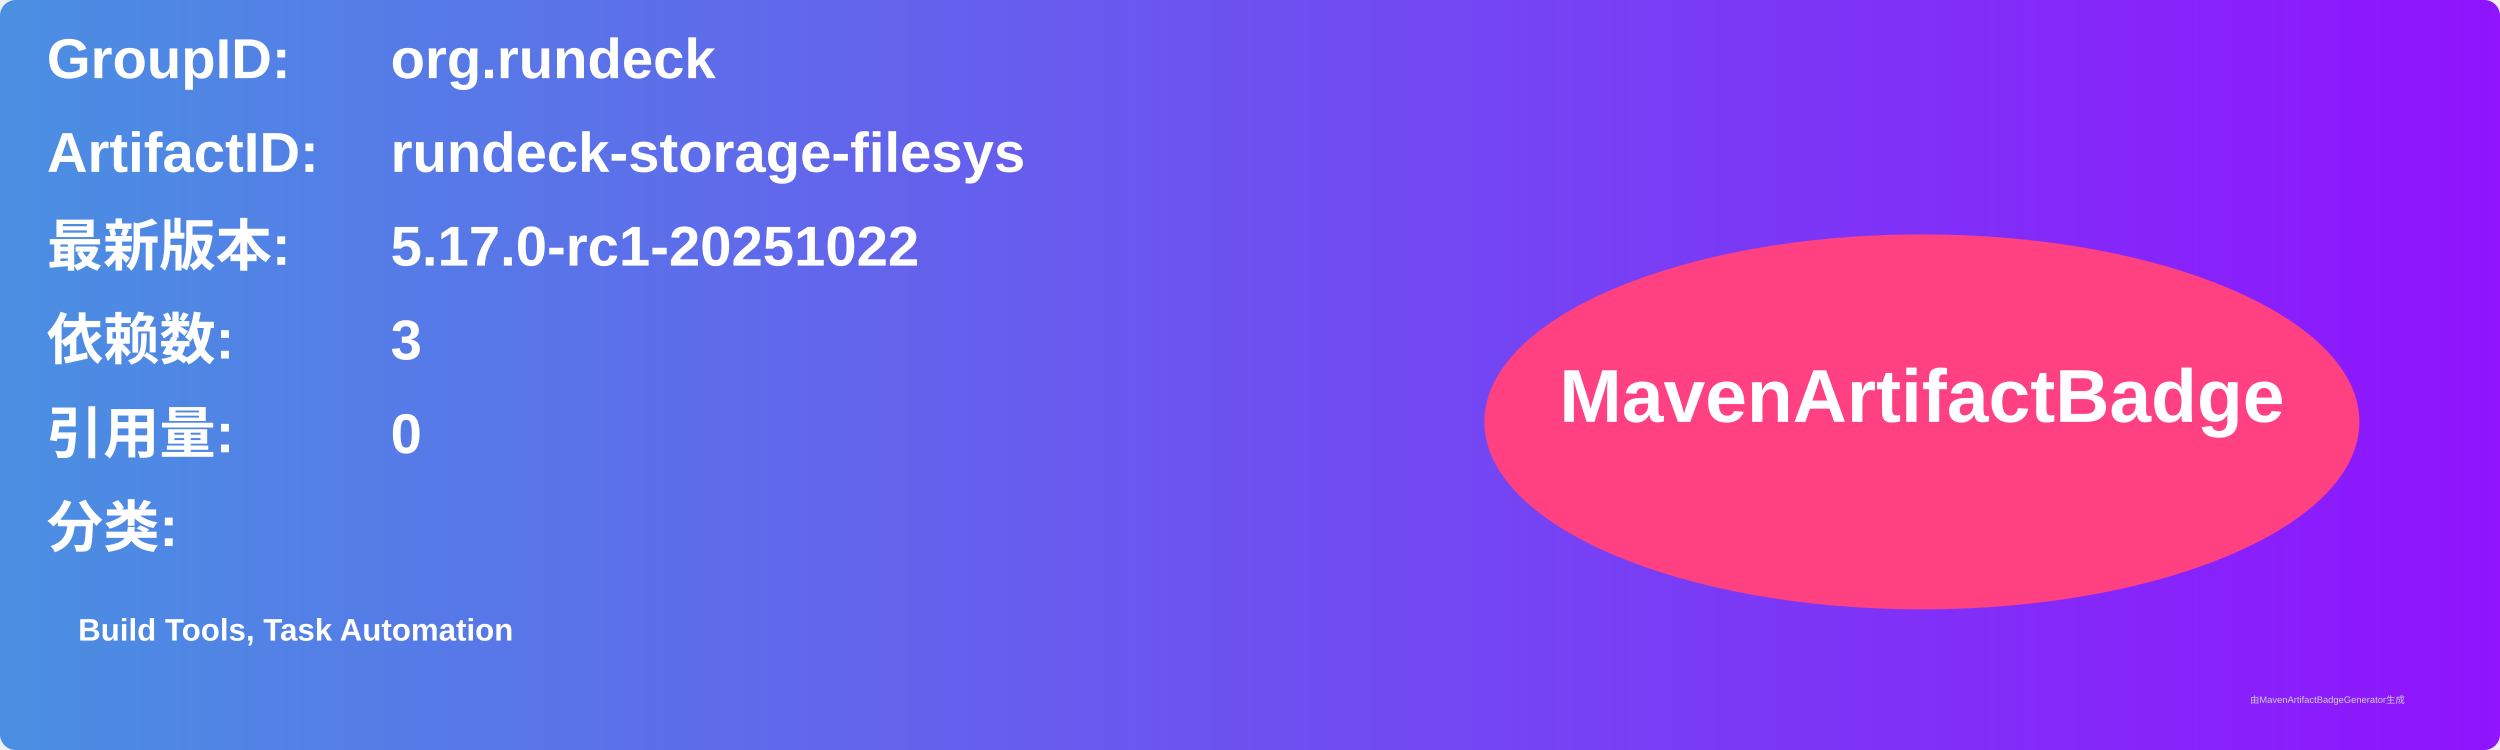
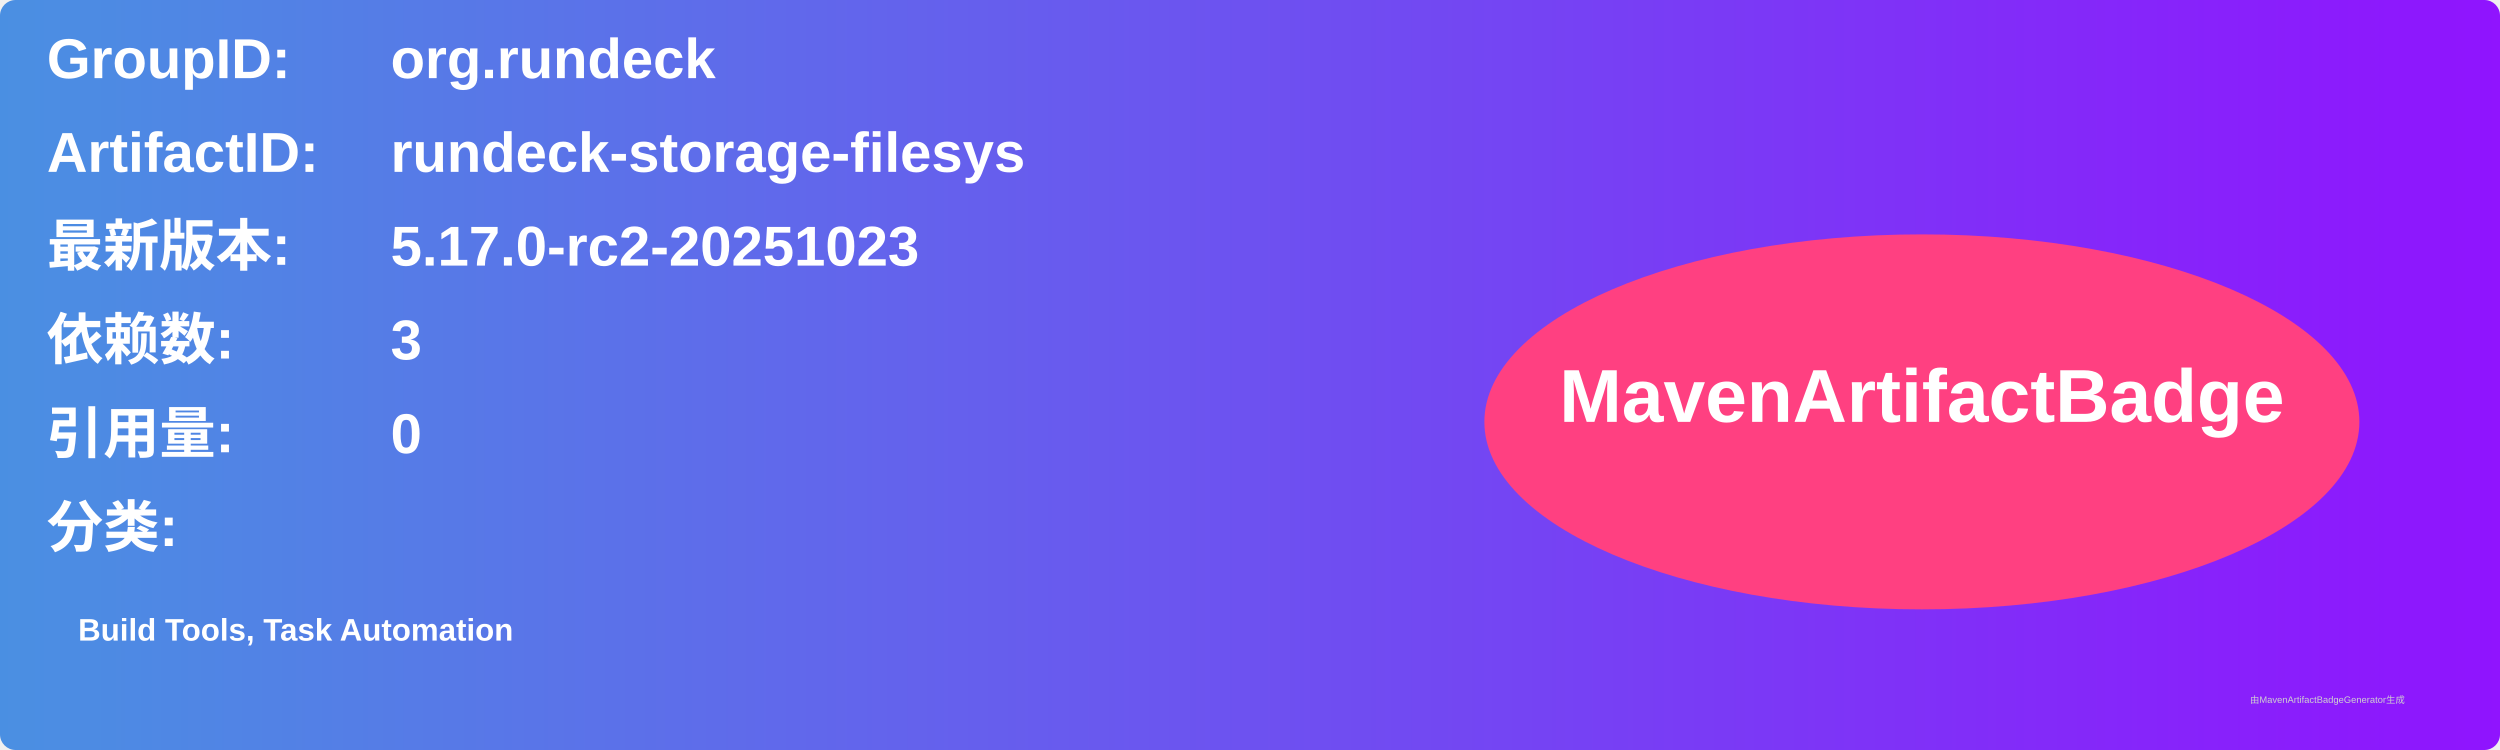
<svg xmlns="http://www.w3.org/2000/svg" width="800" height="240" viewBox="0 0 800 240">
  <linearGradient id="grad" x1="0%" y1="0%" x2="100%" y2="0%">
    <stop offset="0%" stop-color="#4a90e2" />
    <stop offset="100%" stop-color="#9013fe" />
  </linearGradient>
  <rect width="100%" height="100%" rx="5" ry="5" fill="url(#grad)" />
  <g transform="translate(15, 15)">
    <text x="0" y="10" font-family="Arial" font-size="18" fill="white" font-weight="bold" width="260">GroupID:</text>
    <text x="110" y="10" font-family="Arial" font-size="18" fill="white" font-weight="bold" width="460">org.rundeck</text>
    <text x="0" y="40" font-family="Arial" font-size="18" fill="white" font-weight="bold" width="260">ArtifactID:</text>
    <text x="110" y="40" font-family="Arial" font-size="18" fill="white" font-weight="bold" width="460">rundeck-storage-filesys</text>
    <text x="0" y="70" font-family="Arial" font-size="18" fill="white" font-weight="bold">最新版本:</text>
    <text x="110" y="70" font-family="Arial" font-size="18" fill="white" font-weight="bold">
-       <tspan font-weight="bold">5.17.0-rc1-20251022</tspan>
+       <tspan font-weight="bold">5.17.0-rc2-20251023</tspan>
    </text>
    <text x="0" y="100" font-family="Arial" font-size="18" fill="white" font-weight="bold">依赖数: </text>
    <text x="110" y="100" font-family="Arial" font-size="18" fill="white">
      <tspan font-weight="bold">3</tspan>
    </text>
    <text x="0" y="130" font-family="Arial" font-size="18" fill="white" font-weight="bold">引用量: </text>
    <text x="110" y="130" font-family="Arial" font-size="18" fill="white">
      <tspan font-weight="bold">0</tspan>
    </text>
    <text x="0" y="160" font-family="Arial" font-size="18" fill="white" font-weight="bold">分类:</text>
    <text x="10" y="190" font-family="Arial" font-size="10" fill="white">
      <tspan font-weight="bold">Build Tools, Task Automation</tspan>
    </text>
    <ellipse cx="600" cy="120" rx="140" ry="60" fill="#ff4081" />
    <text x="600" y="120" text-anchor="middle" font-family="Arial" font-size="24" fill="white" font-weight="bold">MavenArtifactBadge</text>
  </g>
  <text x="720" y="225" font-family="Arial" font-size="3" fill="#d0d0d0">由MavenArtifactBadgeGenerator生成</text>
</svg>
